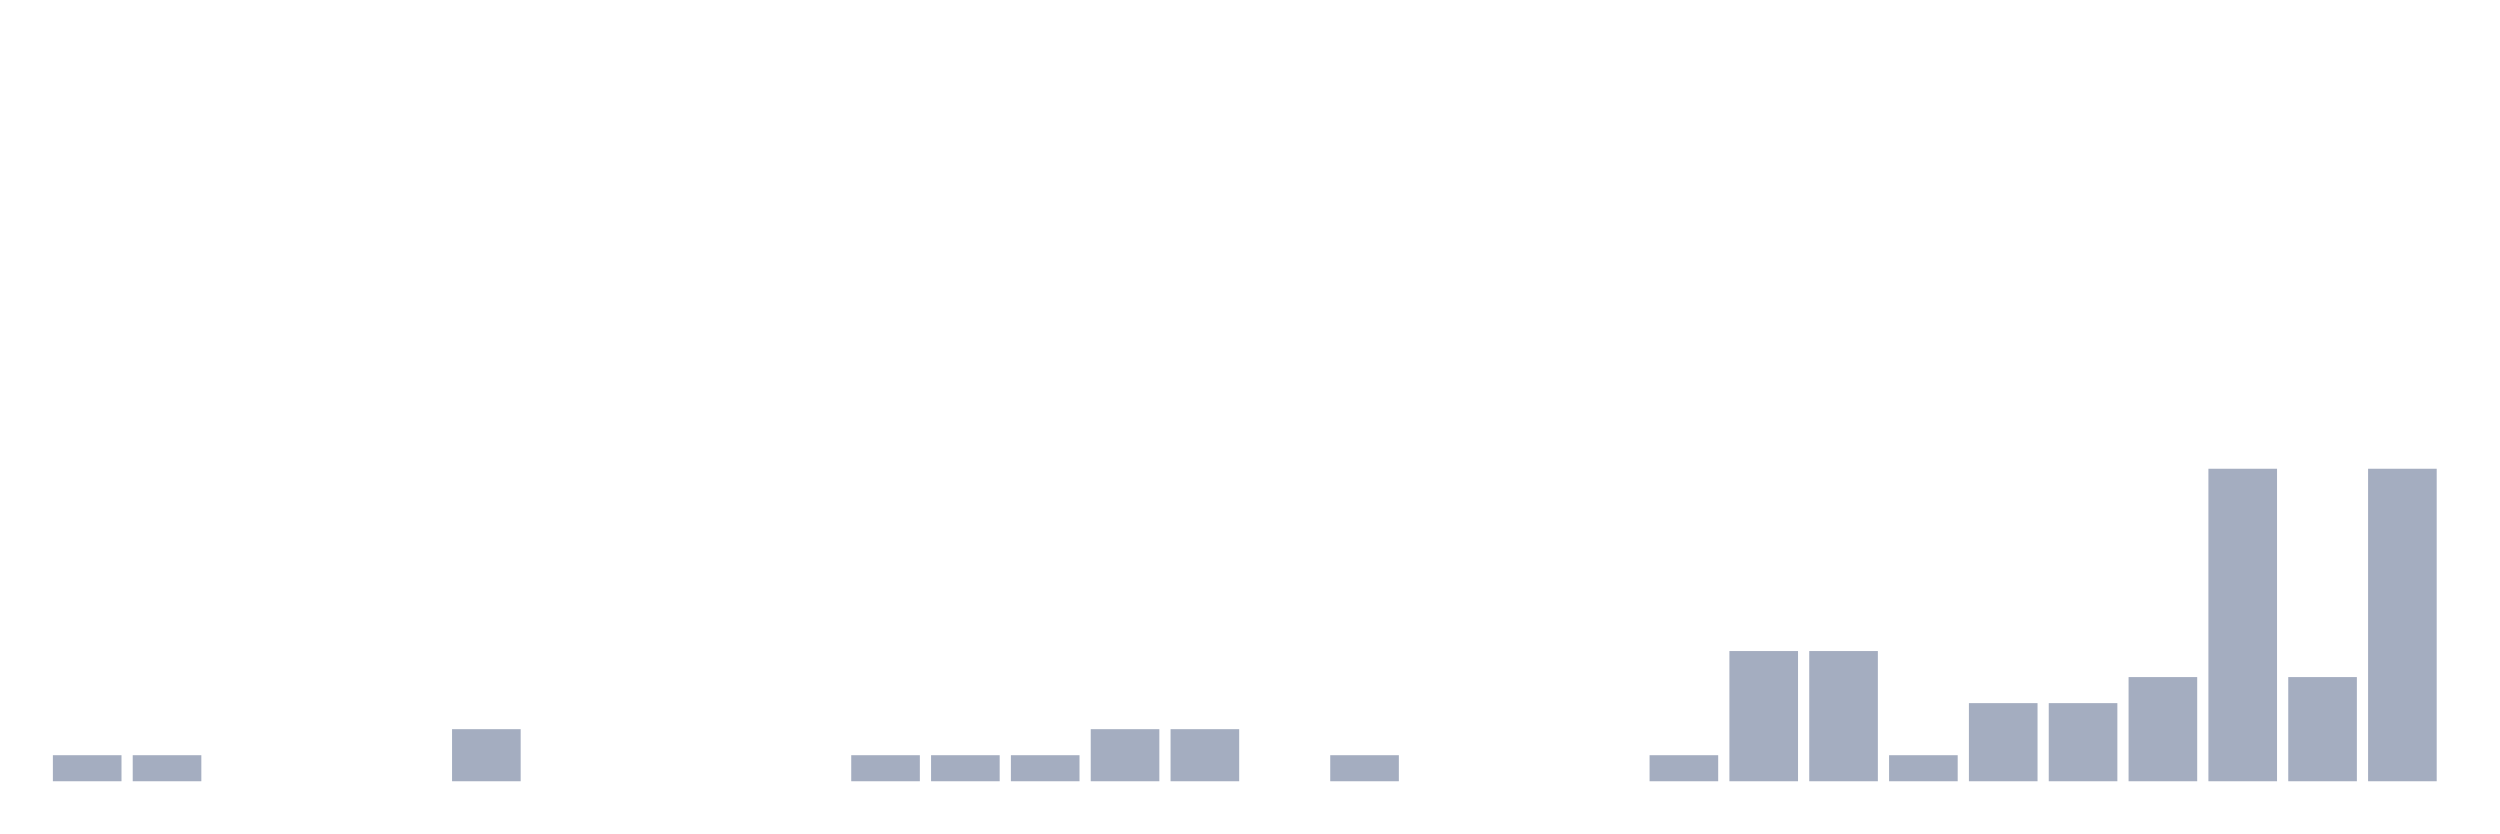
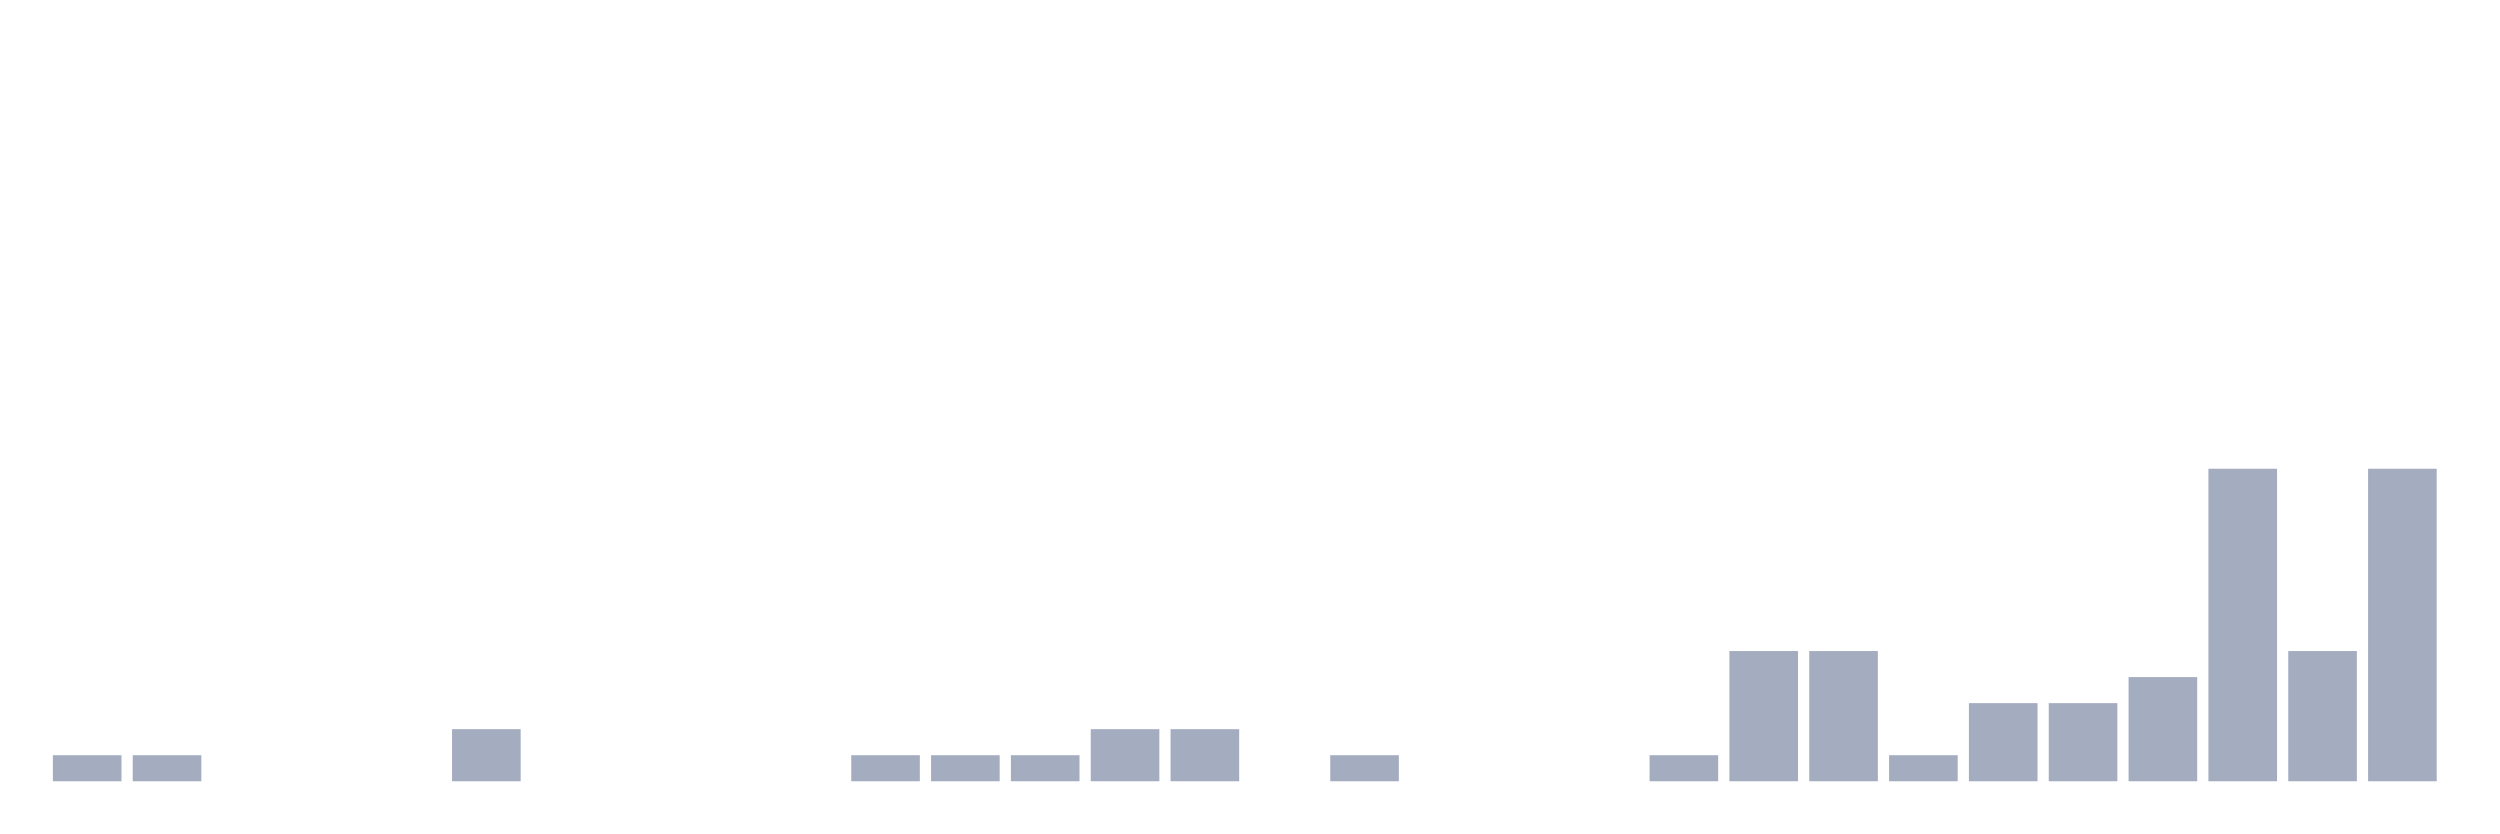
<svg xmlns="http://www.w3.org/2000/svg" viewBox="0 0 480 160">
  <g transform="translate(10,10)">
    <rect class="bar" x="0.153" width="13.175" y="135" height="5" fill="rgb(164,173,192)" />
    <rect class="bar" x="15.482" width="13.175" y="135" height="5" fill="rgb(164,173,192)" />
    <rect class="bar" x="30.81" width="13.175" y="140" height="0" fill="rgb(164,173,192)" />
    <rect class="bar" x="46.138" width="13.175" y="140" height="0" fill="rgb(164,173,192)" />
    <rect class="bar" x="61.466" width="13.175" y="140" height="0" fill="rgb(164,173,192)" />
    <rect class="bar" x="76.794" width="13.175" y="130" height="10" fill="rgb(164,173,192)" />
    <rect class="bar" x="92.123" width="13.175" y="140" height="0" fill="rgb(164,173,192)" />
    <rect class="bar" x="107.451" width="13.175" y="140" height="0" fill="rgb(164,173,192)" />
    <rect class="bar" x="122.779" width="13.175" y="140" height="0" fill="rgb(164,173,192)" />
    <rect class="bar" x="138.107" width="13.175" y="140" height="0" fill="rgb(164,173,192)" />
    <rect class="bar" x="153.436" width="13.175" y="135" height="5" fill="rgb(164,173,192)" />
    <rect class="bar" x="168.764" width="13.175" y="135" height="5" fill="rgb(164,173,192)" />
    <rect class="bar" x="184.092" width="13.175" y="135" height="5" fill="rgb(164,173,192)" />
    <rect class="bar" x="199.42" width="13.175" y="130" height="10" fill="rgb(164,173,192)" />
    <rect class="bar" x="214.748" width="13.175" y="130" height="10" fill="rgb(164,173,192)" />
    <rect class="bar" x="230.077" width="13.175" y="140" height="0" fill="rgb(164,173,192)" />
    <rect class="bar" x="245.405" width="13.175" y="135" height="5" fill="rgb(164,173,192)" />
    <rect class="bar" x="260.733" width="13.175" y="140" height="0" fill="rgb(164,173,192)" />
    <rect class="bar" x="276.061" width="13.175" y="140" height="0" fill="rgb(164,173,192)" />
    <rect class="bar" x="291.39" width="13.175" y="140" height="0" fill="rgb(164,173,192)" />
    <rect class="bar" x="306.718" width="13.175" y="135" height="5" fill="rgb(164,173,192)" />
    <rect class="bar" x="322.046" width="13.175" y="115" height="25" fill="rgb(164,173,192)" />
    <rect class="bar" x="337.374" width="13.175" y="115" height="25" fill="rgb(164,173,192)" />
    <rect class="bar" x="352.702" width="13.175" y="135" height="5" fill="rgb(164,173,192)" />
    <rect class="bar" x="368.031" width="13.175" y="125" height="15" fill="rgb(164,173,192)" />
    <rect class="bar" x="383.359" width="13.175" y="125" height="15" fill="rgb(164,173,192)" />
    <rect class="bar" x="398.687" width="13.175" y="120" height="20" fill="rgb(164,173,192)" />
    <rect class="bar" x="414.015" width="13.175" y="80" height="60" fill="rgb(164,173,192)" />
-     <rect class="bar" x="429.344" width="13.175" y="120" height="20" fill="rgb(164,173,192)" />
+     <rect class="bar" x="429.344" width="13.175" y="115" height="25" fill="rgb(164,173,192)" />
    <rect class="bar" x="444.672" width="13.175" y="80" height="60" fill="rgb(164,173,192)" />
  </g>
</svg>
